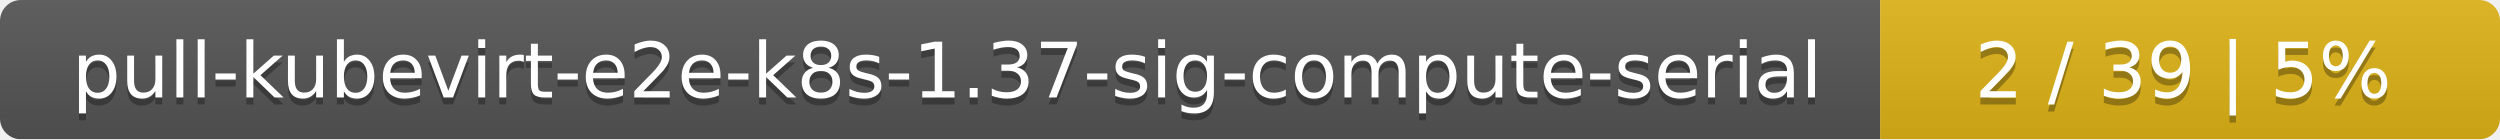
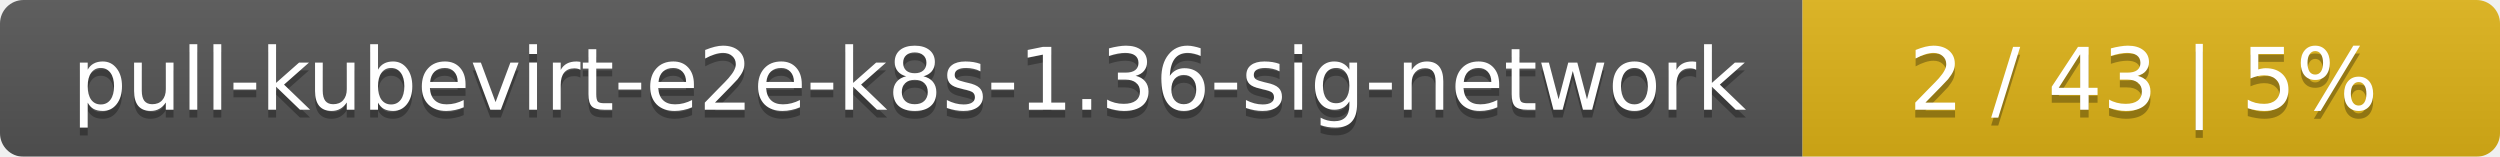
- <svg xmlns="http://www.w3.org/2000/svg" width="359" height="20">
+ <svg xmlns="http://www.w3.org/2000/svg" width="319" height="20">
  <linearGradient id="smooth" x2="0" y2="100%">
    <stop offset="0" stop-color="#bbb" stop-opacity=".1" />
    <stop offset="1" stop-opacity=".1" />
  </linearGradient>
  <mask id="round">
-     <rect width="359" height="20" rx="3" fill="#fff" />
+     <rect width="319" height="20" rx="3" fill="#fff" />
  </mask>
  <g mask="url(#round)">
-     <rect width="270" height="20" fill="#555" />
-     <rect x="270" width="89" height="20" fill="#dfb317" />
-     <rect width="359" height="20" fill="url(#smooth)" />
+     <rect width="230" height="20" fill="#555" />
+     <rect x="230" width="89" height="20" fill="#dfb317" />
+     <rect width="319" height="20" fill="url(#smooth)" />
  </g>
  <g fill="#fff" text-anchor="middle" font-family="DejaVu Sans,Verdana,Geneva,sans-serif" font-size="11">
-     <text x="136" y="15" fill="#010101" fill-opacity=".3">pull-kubevirt-e2e-k8s-1.37-sig-compute-serial</text>
-     <text x="136" y="14">pull-kubevirt-e2e-k8s-1.37-sig-compute-serial</text>
-     <text x="313.5" y="15" fill="#010101" fill-opacity=".3">2 / 39    |    5%</text>
-     <text x="313.5" y="14">2 / 39    |    5%</text>
+     <text x="116" y="15" fill="#010101" fill-opacity=".3">pull-kubevirt-e2e-k8s-1.36-sig-network</text>
+     <text x="116" y="14">pull-kubevirt-e2e-k8s-1.36-sig-network</text>
+     <text x="273.5" y="15" fill="#010101" fill-opacity=".3">2 / 43    |    5%</text>
+     <text x="273.5" y="14">2 / 43    |    5%</text>
  </g>
</svg>
